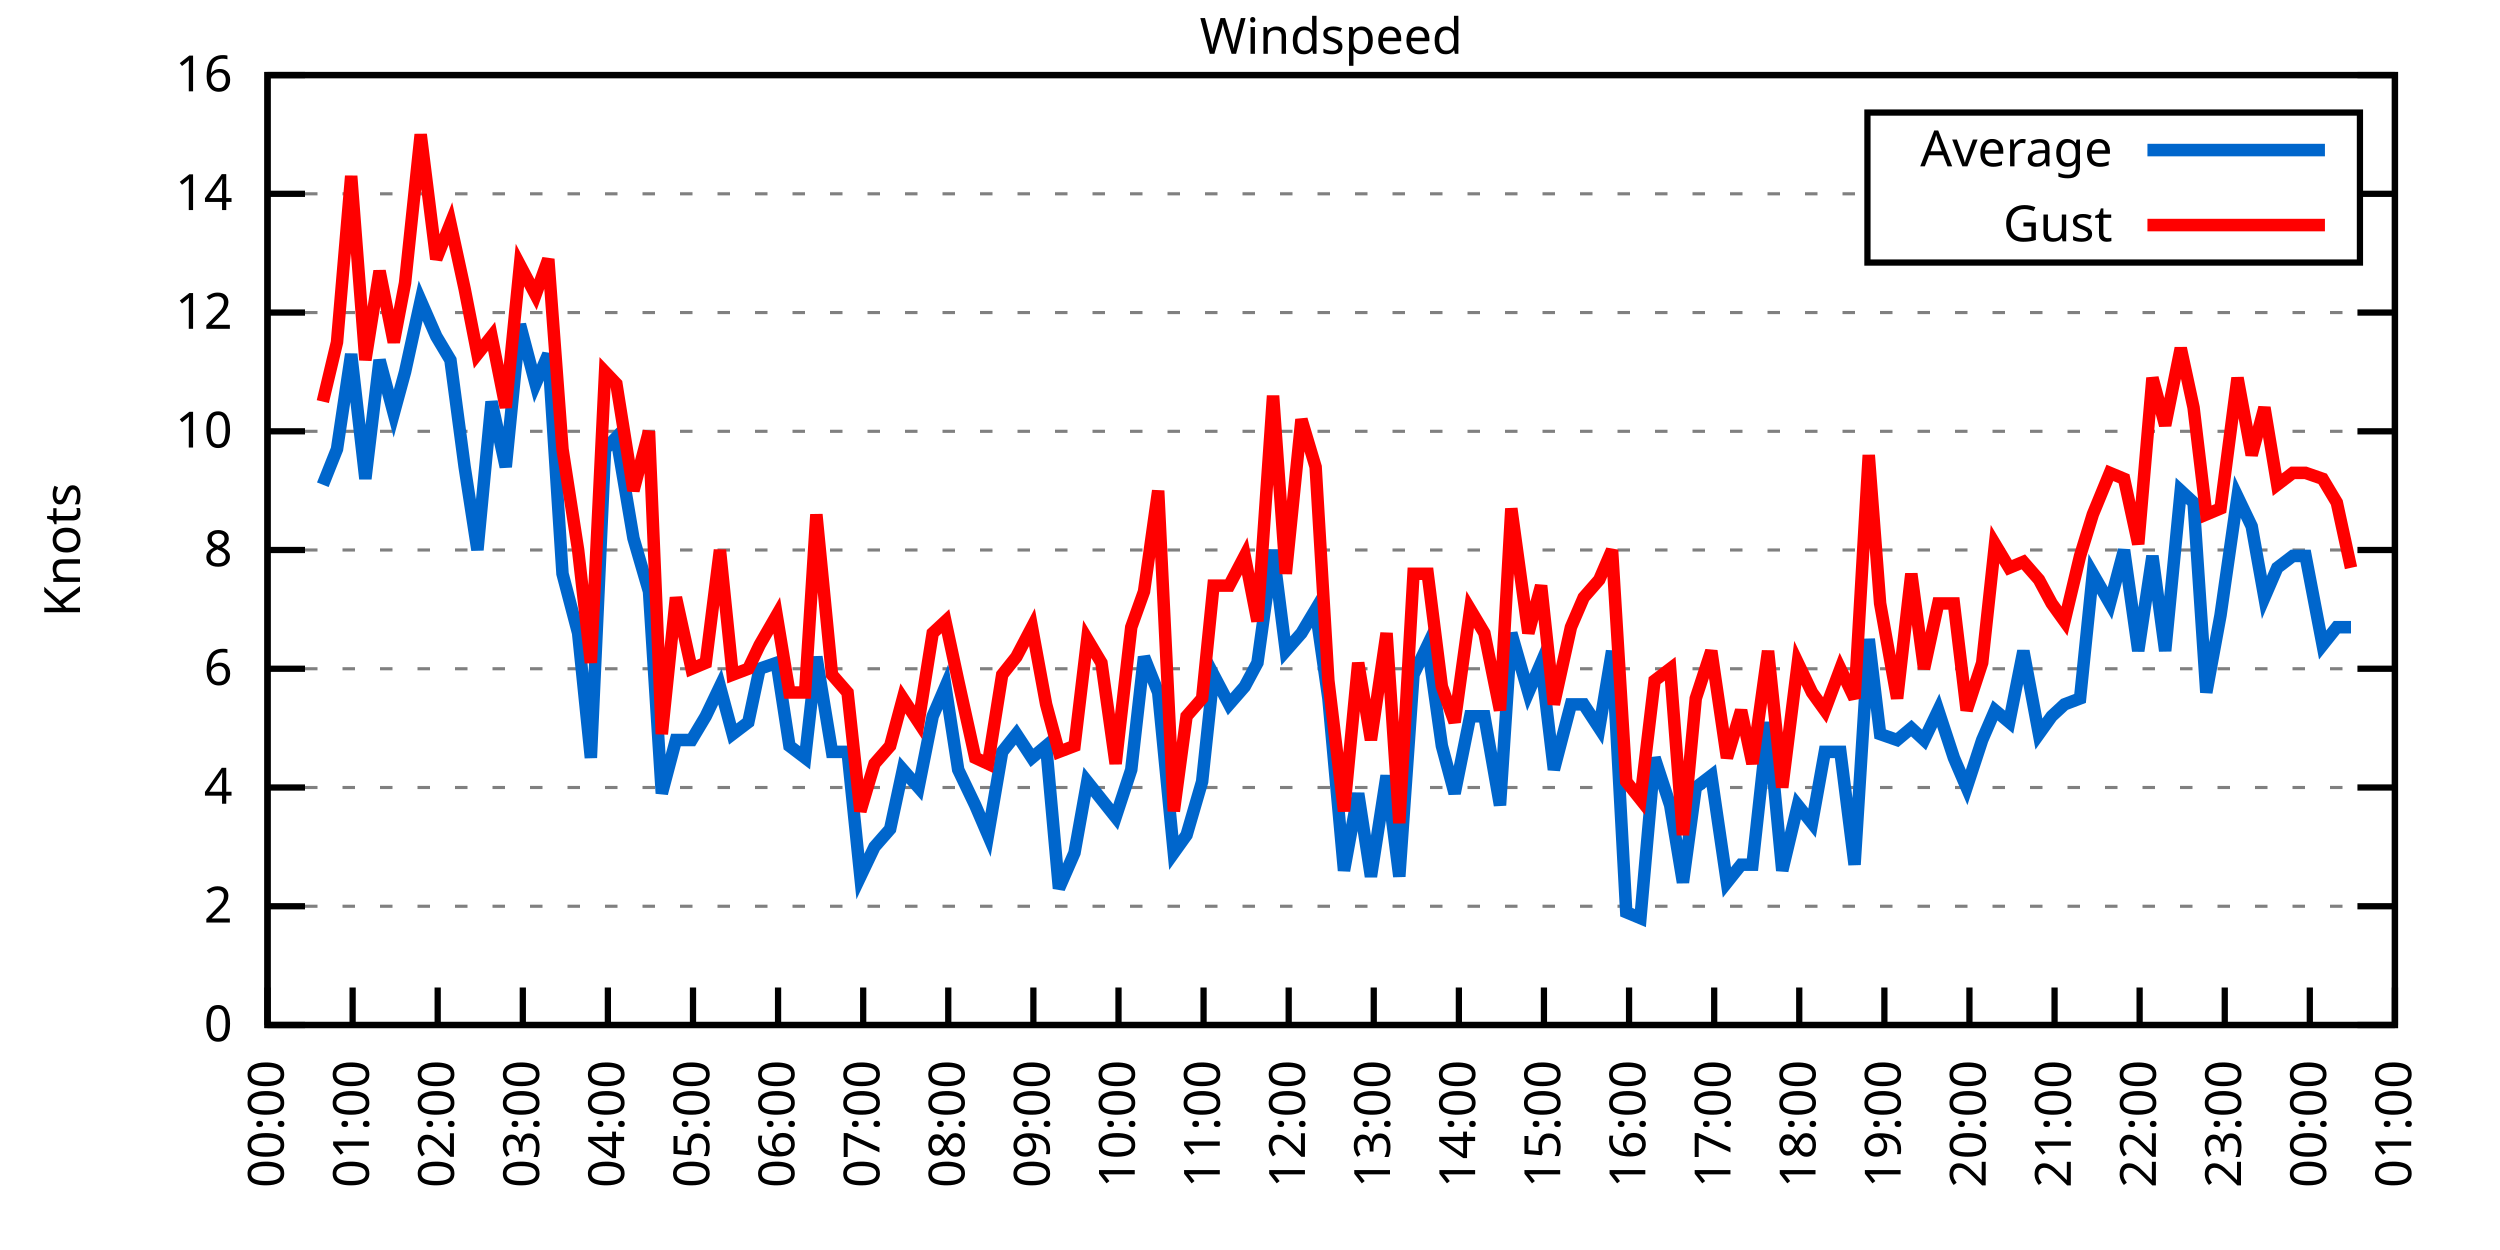
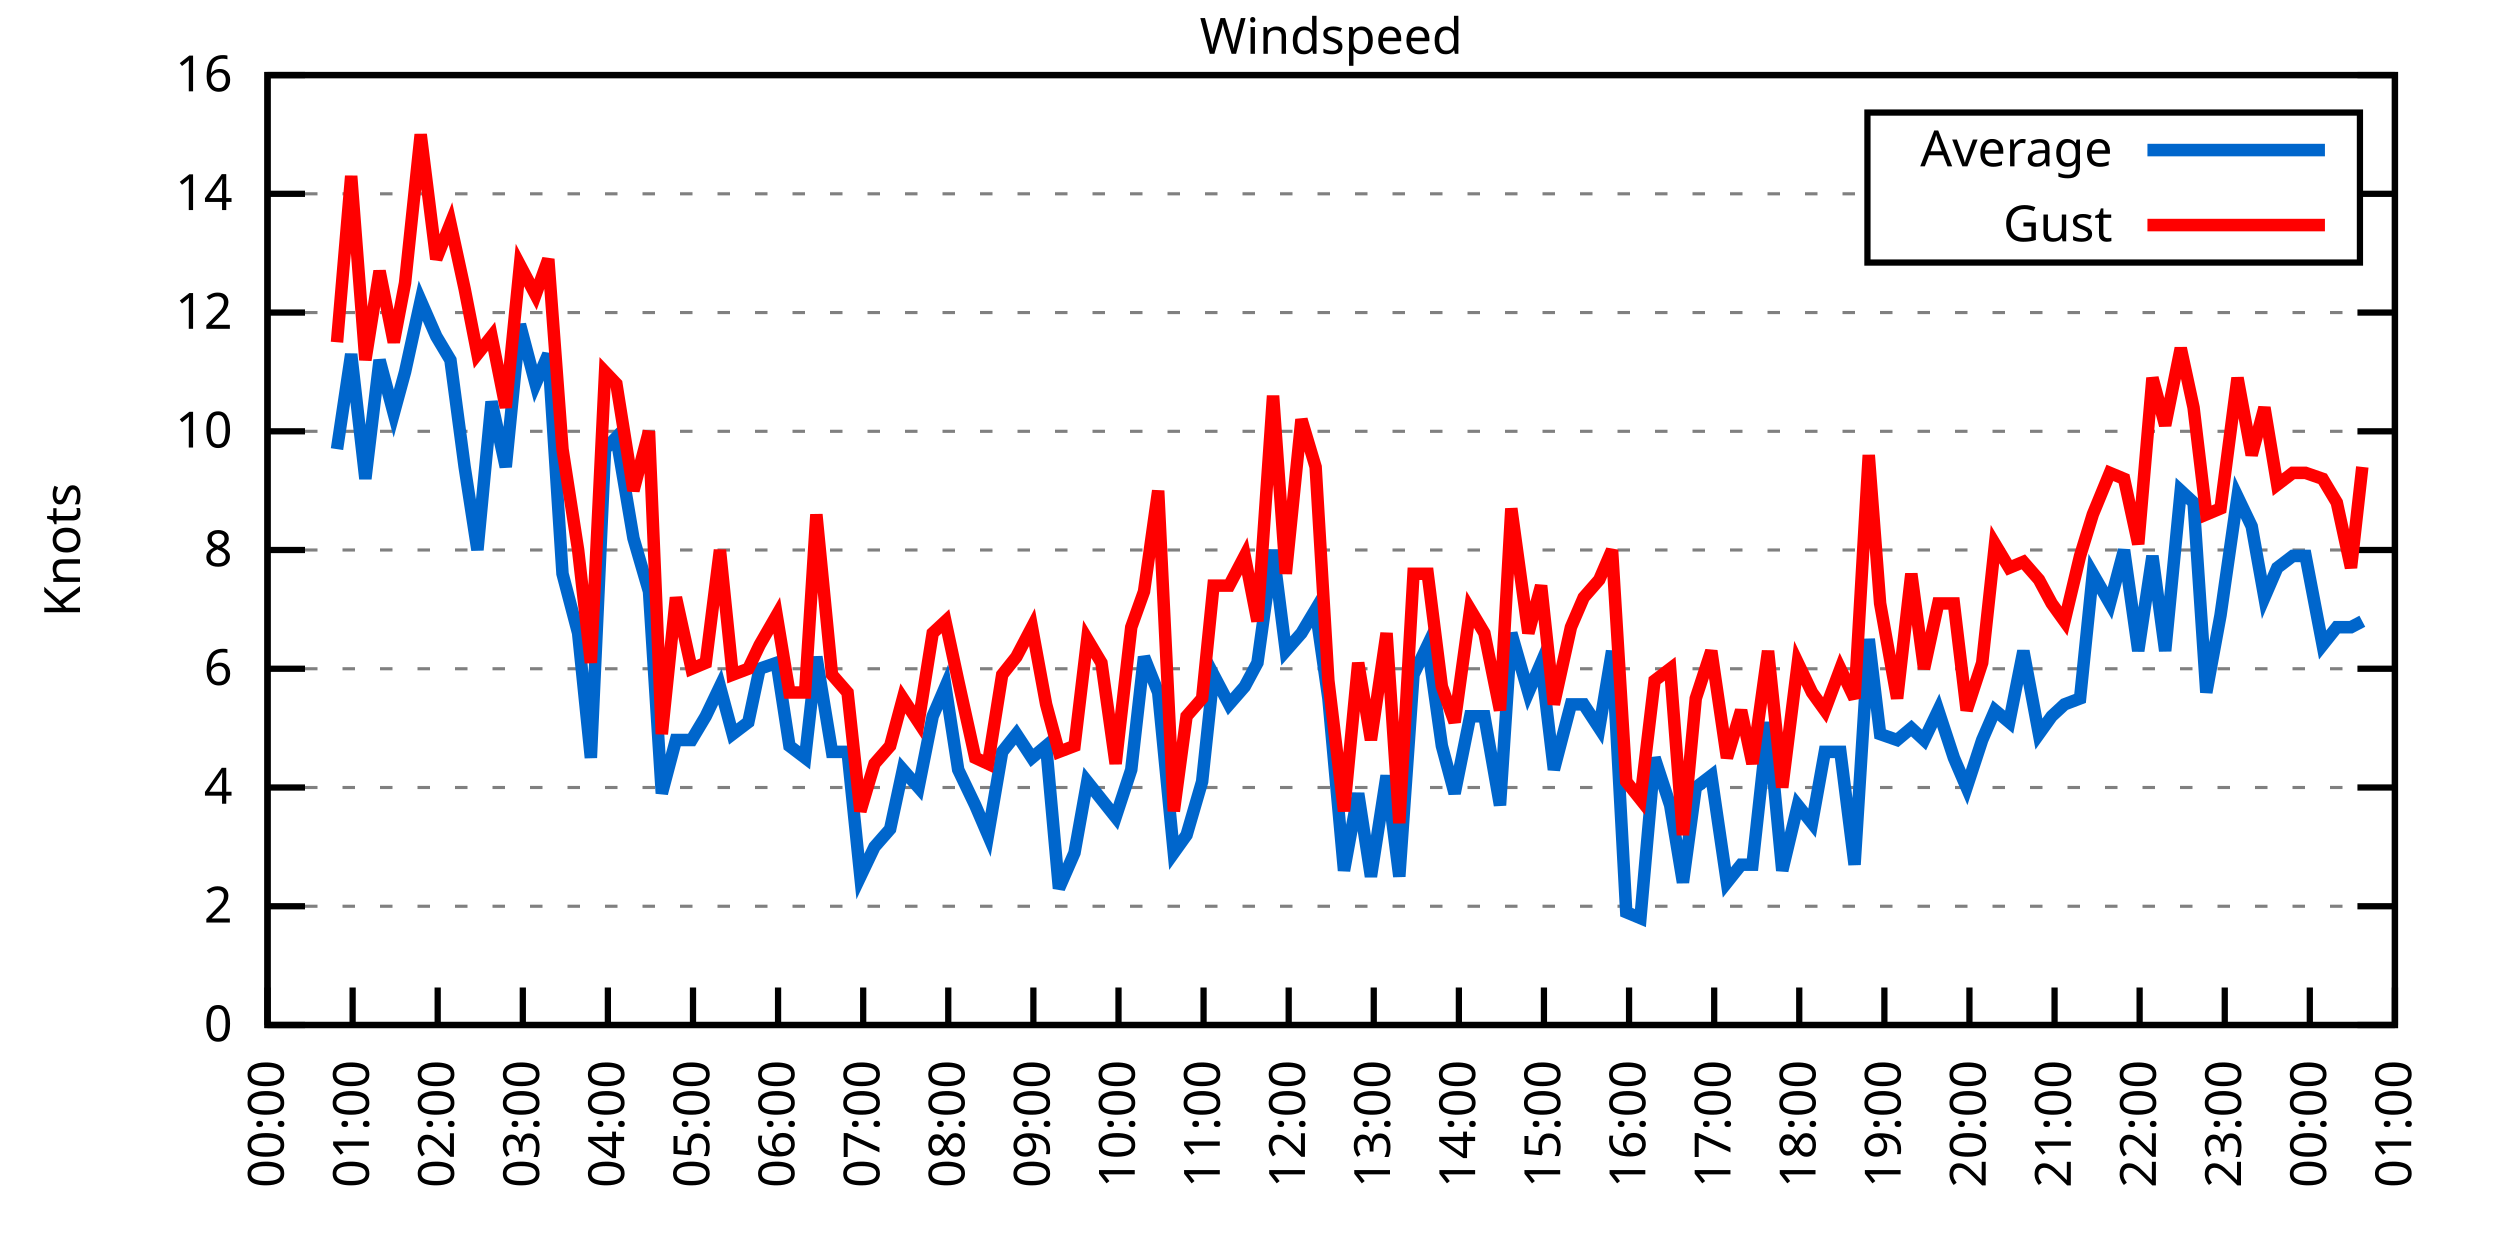
<svg xmlns="http://www.w3.org/2000/svg" xmlns:xlink="http://www.w3.org/1999/xlink" width="400" height="200" viewBox="0 0 400 200">
  <g id="gnuplot_canvas">
    <rect x="0" y="0" width="400" height="200" fill="none" />
    <defs>
      <circle id="gpDot" r="0.5" stroke-width="0.5" stroke="currentColor" />
      <path id="gpPt0" stroke-width="0.333" stroke="currentColor" d="M-1,0 h2 M0,-1 v2" />
      <path id="gpPt1" stroke-width="0.333" stroke="currentColor" d="M-1,-1 L1,1 M1,-1 L-1,1" />
      <path id="gpPt2" stroke-width="0.333" stroke="currentColor" d="M-1,0 L1,0 M0,-1 L0,1 M-1,-1 L1,1 M-1,1 L1,-1" />
      <rect id="gpPt3" stroke-width="0.333" stroke="currentColor" x="-1" y="-1" width="2" height="2" />
      <rect id="gpPt4" stroke-width="0.333" stroke="currentColor" fill="currentColor" x="-1" y="-1" width="2" height="2" />
      <circle id="gpPt5" stroke-width="0.333" stroke="currentColor" cx="0" cy="0" r="1" />
      <use xlink:href="#gpPt5" id="gpPt6" fill="currentColor" stroke="none" />
      <path id="gpPt7" stroke-width="0.333" stroke="currentColor" d="M0,-1.33 L-1.33,0.67 L1.33,0.67 z" />
      <use xlink:href="#gpPt7" id="gpPt8" fill="currentColor" stroke="none" />
      <use xlink:href="#gpPt7" id="gpPt9" stroke="currentColor" transform="rotate(180)" />
      <use xlink:href="#gpPt9" id="gpPt10" fill="currentColor" stroke="none" />
      <use xlink:href="#gpPt3" id="gpPt11" stroke="currentColor" transform="rotate(45)" />
      <use xlink:href="#gpPt11" id="gpPt12" fill="currentColor" stroke="none" />
      <path id="gpPt13" stroke-width="0.333" stroke="currentColor" d="M0,1.330 L1.265,0.411 L0.782,-1.067 L-0.782,-1.076 L-1.265,0.411 z" />
      <use xlink:href="#gpPt13" id="gpPt14" fill="currentColor" stroke="none" />
      <filter id="textbox" filterUnits="objectBoundingBox" x="0" y="0" height="1" width="1">
        <feFlood flood-color="white" flood-opacity="1" result="bgnd" />
        <feComposite in="SourceGraphic" in2="bgnd" operator="atop" />
      </filter>
      <filter id="greybox" filterUnits="objectBoundingBox" x="0" y="0" height="1" width="1">
        <feFlood flood-color="lightgrey" flood-opacity="1" result="grey" />
        <feComposite in="SourceGraphic" in2="grey" operator="atop" />
      </filter>
    </defs>
    <g fill="none" color="white" stroke="currentColor" stroke-width="1.00" stroke-linecap="butt" stroke-linejoin="miter">
</g>
    <g fill="none" color="black" stroke="currentColor" stroke-width="1.00" stroke-linecap="butt" stroke-linejoin="miter">
      <g stroke="none" shape-rendering="crispEdges">
        <polygon fill="rgb(255, 255, 255)" points="42.80,164.00 383.18,164.00 383.18,12.02 42.80,12.02 " />
      </g>
    </g>
    <g fill="none" color="black" stroke="currentColor" stroke-width="1.00" stroke-linecap="butt" stroke-linejoin="miter">
</g>
    <g fill="none" color="black" stroke="black" stroke-width="0.50" stroke-linecap="butt" stroke-linejoin="miter">
</g>
    <g fill="none" color="gray" stroke="currentColor" stroke-width="0.50" stroke-linecap="butt" stroke-linejoin="miter">
      <path stroke="gray" stroke-dasharray="2,4" class="gridline" d="M42.80,164.00 L383.19,164.00  " />
    </g>
    <g fill="none" color="gray" stroke="gray" stroke-width="1.00" stroke-linecap="butt" stroke-linejoin="miter">
</g>
    <g fill="none" color="black" stroke="currentColor" stroke-width="1.00" stroke-linecap="butt" stroke-linejoin="miter">
      <path stroke="black" d="M42.80,164.00 L48.80,164.00 M383.19,164.00 L377.19,164.00  " />
      <g transform="translate(37.20,166.60)" stroke="none" fill="black" font-family="Sans" font-size="8.00" text-anchor="end">
        <text>
          <tspan font-family="Sans"> 0</tspan>
        </text>
      </g>
    </g>
    <g fill="none" color="black" stroke="currentColor" stroke-width="1.00" stroke-linecap="butt" stroke-linejoin="miter">
</g>
    <g fill="none" color="black" stroke="black" stroke-width="0.50" stroke-linecap="butt" stroke-linejoin="miter">
</g>
    <g fill="none" color="gray" stroke="currentColor" stroke-width="0.50" stroke-linecap="butt" stroke-linejoin="miter">
      <path stroke="gray" stroke-dasharray="2,4" class="gridline" d="M42.80,145.00 L383.19,145.00  " />
    </g>
    <g fill="none" color="gray" stroke="gray" stroke-width="1.00" stroke-linecap="butt" stroke-linejoin="miter">
</g>
    <g fill="none" color="black" stroke="currentColor" stroke-width="1.00" stroke-linecap="butt" stroke-linejoin="miter">
      <path stroke="black" d="M42.80,145.00 L48.80,145.00 M383.19,145.00 L377.19,145.00  " />
      <g transform="translate(37.20,147.60)" stroke="none" fill="black" font-family="Sans" font-size="8.00" text-anchor="end">
        <text>
          <tspan font-family="Sans"> 2</tspan>
        </text>
      </g>
    </g>
    <g fill="none" color="black" stroke="currentColor" stroke-width="1.00" stroke-linecap="butt" stroke-linejoin="miter">
</g>
    <g fill="none" color="black" stroke="black" stroke-width="0.50" stroke-linecap="butt" stroke-linejoin="miter">
</g>
    <g fill="none" color="gray" stroke="currentColor" stroke-width="0.50" stroke-linecap="butt" stroke-linejoin="miter">
      <path stroke="gray" stroke-dasharray="2,4" class="gridline" d="M42.80,126.00 L383.19,126.00  " />
    </g>
    <g fill="none" color="gray" stroke="gray" stroke-width="1.00" stroke-linecap="butt" stroke-linejoin="miter">
</g>
    <g fill="none" color="black" stroke="currentColor" stroke-width="1.00" stroke-linecap="butt" stroke-linejoin="miter">
      <path stroke="black" d="M42.80,126.00 L48.80,126.00 M383.19,126.00 L377.19,126.00  " />
      <g transform="translate(37.20,128.60)" stroke="none" fill="black" font-family="Sans" font-size="8.00" text-anchor="end">
        <text>
          <tspan font-family="Sans"> 4</tspan>
        </text>
      </g>
    </g>
    <g fill="none" color="black" stroke="currentColor" stroke-width="1.00" stroke-linecap="butt" stroke-linejoin="miter">
</g>
    <g fill="none" color="black" stroke="black" stroke-width="0.50" stroke-linecap="butt" stroke-linejoin="miter">
</g>
    <g fill="none" color="gray" stroke="currentColor" stroke-width="0.50" stroke-linecap="butt" stroke-linejoin="miter">
      <path stroke="gray" stroke-dasharray="2,4" class="gridline" d="M42.80,107.00 L383.19,107.00  " />
    </g>
    <g fill="none" color="gray" stroke="gray" stroke-width="1.00" stroke-linecap="butt" stroke-linejoin="miter">
</g>
    <g fill="none" color="black" stroke="currentColor" stroke-width="1.00" stroke-linecap="butt" stroke-linejoin="miter">
      <path stroke="black" d="M42.80,107.00 L48.80,107.00 M383.19,107.00 L377.19,107.00  " />
      <g transform="translate(37.20,109.60)" stroke="none" fill="black" font-family="Sans" font-size="8.00" text-anchor="end">
        <text>
          <tspan font-family="Sans"> 6</tspan>
        </text>
      </g>
    </g>
    <g fill="none" color="black" stroke="currentColor" stroke-width="1.00" stroke-linecap="butt" stroke-linejoin="miter">
</g>
    <g fill="none" color="black" stroke="black" stroke-width="0.50" stroke-linecap="butt" stroke-linejoin="miter">
</g>
    <g fill="none" color="gray" stroke="currentColor" stroke-width="0.50" stroke-linecap="butt" stroke-linejoin="miter">
      <path stroke="gray" stroke-dasharray="2,4" class="gridline" d="M42.80,88.00 L383.19,88.00  " />
    </g>
    <g fill="none" color="gray" stroke="gray" stroke-width="1.00" stroke-linecap="butt" stroke-linejoin="miter">
</g>
    <g fill="none" color="black" stroke="currentColor" stroke-width="1.00" stroke-linecap="butt" stroke-linejoin="miter">
      <path stroke="black" d="M42.80,88.00 L48.80,88.00 M383.19,88.00 L377.19,88.00  " />
      <g transform="translate(37.20,90.60)" stroke="none" fill="black" font-family="Sans" font-size="8.00" text-anchor="end">
        <text>
          <tspan font-family="Sans"> 8</tspan>
        </text>
      </g>
    </g>
    <g fill="none" color="black" stroke="currentColor" stroke-width="1.00" stroke-linecap="butt" stroke-linejoin="miter">
</g>
    <g fill="none" color="black" stroke="black" stroke-width="0.50" stroke-linecap="butt" stroke-linejoin="miter">
</g>
    <g fill="none" color="gray" stroke="currentColor" stroke-width="0.50" stroke-linecap="butt" stroke-linejoin="miter">
      <path stroke="gray" stroke-dasharray="2,4" class="gridline" d="M42.80,69.01 L383.19,69.01  " />
    </g>
    <g fill="none" color="gray" stroke="gray" stroke-width="1.00" stroke-linecap="butt" stroke-linejoin="miter">
</g>
    <g fill="none" color="black" stroke="currentColor" stroke-width="1.00" stroke-linecap="butt" stroke-linejoin="miter">
      <path stroke="black" d="M42.80,69.01 L48.80,69.01 M383.19,69.01 L377.19,69.01  " />
      <g transform="translate(37.20,71.61)" stroke="none" fill="black" font-family="Sans" font-size="8.00" text-anchor="end">
        <text>
          <tspan font-family="Sans"> 10</tspan>
        </text>
      </g>
    </g>
    <g fill="none" color="black" stroke="currentColor" stroke-width="1.00" stroke-linecap="butt" stroke-linejoin="miter">
</g>
    <g fill="none" color="black" stroke="black" stroke-width="0.50" stroke-linecap="butt" stroke-linejoin="miter">
</g>
    <g fill="none" color="gray" stroke="currentColor" stroke-width="0.50" stroke-linecap="butt" stroke-linejoin="miter">
      <path stroke="gray" stroke-dasharray="2,4" class="gridline" d="M42.80,50.01 L383.19,50.01  " />
    </g>
    <g fill="none" color="gray" stroke="gray" stroke-width="1.00" stroke-linecap="butt" stroke-linejoin="miter">
</g>
    <g fill="none" color="black" stroke="currentColor" stroke-width="1.00" stroke-linecap="butt" stroke-linejoin="miter">
      <path stroke="black" d="M42.80,50.01 L48.80,50.01 M383.19,50.01 L377.19,50.01  " />
      <g transform="translate(37.20,52.61)" stroke="none" fill="black" font-family="Sans" font-size="8.00" text-anchor="end">
        <text>
          <tspan font-family="Sans"> 12</tspan>
        </text>
      </g>
    </g>
    <g fill="none" color="black" stroke="currentColor" stroke-width="1.00" stroke-linecap="butt" stroke-linejoin="miter">
</g>
    <g fill="none" color="black" stroke="black" stroke-width="0.50" stroke-linecap="butt" stroke-linejoin="miter">
</g>
    <g fill="none" color="gray" stroke="currentColor" stroke-width="0.50" stroke-linecap="butt" stroke-linejoin="miter">
      <path stroke="gray" stroke-dasharray="2,4" class="gridline" d="M42.80,31.01 L298.79,31.01 M377.59,31.01 L383.19,31.01  " />
    </g>
    <g fill="none" color="gray" stroke="gray" stroke-width="1.00" stroke-linecap="butt" stroke-linejoin="miter">
</g>
    <g fill="none" color="black" stroke="currentColor" stroke-width="1.00" stroke-linecap="butt" stroke-linejoin="miter">
      <path stroke="black" d="M42.80,31.01 L48.80,31.01 M383.19,31.01 L377.19,31.01  " />
      <g transform="translate(37.20,33.61)" stroke="none" fill="black" font-family="Sans" font-size="8.00" text-anchor="end">
        <text>
          <tspan font-family="Sans"> 14</tspan>
        </text>
      </g>
    </g>
    <g fill="none" color="black" stroke="currentColor" stroke-width="1.00" stroke-linecap="butt" stroke-linejoin="miter">
</g>
    <g fill="none" color="black" stroke="black" stroke-width="0.50" stroke-linecap="butt" stroke-linejoin="miter">
</g>
    <g fill="none" color="gray" stroke="currentColor" stroke-width="0.50" stroke-linecap="butt" stroke-linejoin="miter">
      <path stroke="gray" stroke-dasharray="2,4" class="gridline" d="M42.80,12.01 L383.19,12.01  " />
    </g>
    <g fill="none" color="gray" stroke="gray" stroke-width="1.00" stroke-linecap="butt" stroke-linejoin="miter">
</g>
    <g fill="none" color="black" stroke="currentColor" stroke-width="1.00" stroke-linecap="butt" stroke-linejoin="miter">
      <path stroke="black" d="M42.80,12.01 L48.80,12.01 M383.19,12.01 L377.19,12.01  " />
      <g transform="translate(37.20,14.61)" stroke="none" fill="black" font-family="Sans" font-size="8.00" text-anchor="end">
        <text>
          <tspan font-family="Sans"> 16</tspan>
        </text>
      </g>
    </g>
    <g fill="none" color="black" stroke="currentColor" stroke-width="1.00" stroke-linecap="butt" stroke-linejoin="miter">
      <path stroke="black" d="M42.80,164.00 L42.80,158.00  " />
      <g transform="translate(45.40,169.60) rotate(270.00)" stroke="none" fill="black" font-family="Sans" font-size="8.00" text-anchor="end">
        <text>
          <tspan font-family="Sans">00:00</tspan>
        </text>
      </g>
    </g>
    <g fill="none" color="black" stroke="currentColor" stroke-width="1.00" stroke-linecap="butt" stroke-linejoin="miter">
      <path stroke="black" d="M56.42,164.00 L56.42,158.00  " />
      <g transform="translate(59.02,169.60) rotate(270.00)" stroke="none" fill="black" font-family="Sans" font-size="8.00" text-anchor="end">
        <text>
          <tspan font-family="Sans">01:00</tspan>
        </text>
      </g>
    </g>
    <g fill="none" color="black" stroke="currentColor" stroke-width="1.00" stroke-linecap="butt" stroke-linejoin="miter">
      <path stroke="black" d="M70.03,164.00 L70.03,158.00  " />
      <g transform="translate(72.63,169.60) rotate(270.00)" stroke="none" fill="black" font-family="Sans" font-size="8.00" text-anchor="end">
        <text>
          <tspan font-family="Sans">02:00</tspan>
        </text>
      </g>
    </g>
    <g fill="none" color="black" stroke="currentColor" stroke-width="1.00" stroke-linecap="butt" stroke-linejoin="miter">
      <path stroke="black" d="M83.65,164.00 L83.65,158.00  " />
      <g transform="translate(86.25,169.60) rotate(270.00)" stroke="none" fill="black" font-family="Sans" font-size="8.00" text-anchor="end">
        <text>
          <tspan font-family="Sans">03:00</tspan>
        </text>
      </g>
    </g>
    <g fill="none" color="black" stroke="currentColor" stroke-width="1.00" stroke-linecap="butt" stroke-linejoin="miter">
      <path stroke="black" d="M97.26,164.00 L97.26,158.00  " />
      <g transform="translate(99.86,169.60) rotate(270.00)" stroke="none" fill="black" font-family="Sans" font-size="8.00" text-anchor="end">
        <text>
          <tspan font-family="Sans">04:00</tspan>
        </text>
      </g>
    </g>
    <g fill="none" color="black" stroke="currentColor" stroke-width="1.00" stroke-linecap="butt" stroke-linejoin="miter">
      <path stroke="black" d="M110.88,164.00 L110.88,158.00  " />
      <g transform="translate(113.48,169.60) rotate(270.00)" stroke="none" fill="black" font-family="Sans" font-size="8.00" text-anchor="end">
        <text>
          <tspan font-family="Sans">05:00</tspan>
        </text>
      </g>
    </g>
    <g fill="none" color="black" stroke="currentColor" stroke-width="1.00" stroke-linecap="butt" stroke-linejoin="miter">
      <path stroke="black" d="M124.49,164.00 L124.49,158.00  " />
      <g transform="translate(127.09,169.60) rotate(270.00)" stroke="none" fill="black" font-family="Sans" font-size="8.00" text-anchor="end">
        <text>
          <tspan font-family="Sans">06:00</tspan>
        </text>
      </g>
    </g>
    <g fill="none" color="black" stroke="currentColor" stroke-width="1.00" stroke-linecap="butt" stroke-linejoin="miter">
      <path stroke="black" d="M138.11,164.00 L138.11,158.00  " />
      <g transform="translate(140.71,169.60) rotate(270.00)" stroke="none" fill="black" font-family="Sans" font-size="8.00" text-anchor="end">
        <text>
          <tspan font-family="Sans">07:00</tspan>
        </text>
      </g>
    </g>
    <g fill="none" color="black" stroke="currentColor" stroke-width="1.00" stroke-linecap="butt" stroke-linejoin="miter">
      <path stroke="black" d="M151.72,164.00 L151.72,158.00  " />
      <g transform="translate(154.32,169.60) rotate(270.00)" stroke="none" fill="black" font-family="Sans" font-size="8.00" text-anchor="end">
        <text>
          <tspan font-family="Sans">08:00</tspan>
        </text>
      </g>
    </g>
    <g fill="none" color="black" stroke="currentColor" stroke-width="1.00" stroke-linecap="butt" stroke-linejoin="miter">
      <path stroke="black" d="M165.34,164.00 L165.34,158.00  " />
      <g transform="translate(167.94,169.60) rotate(270.00)" stroke="none" fill="black" font-family="Sans" font-size="8.00" text-anchor="end">
        <text>
          <tspan font-family="Sans">09:00</tspan>
        </text>
      </g>
    </g>
    <g fill="none" color="black" stroke="currentColor" stroke-width="1.00" stroke-linecap="butt" stroke-linejoin="miter">
      <path stroke="black" d="M178.96,164.00 L178.96,158.00  " />
      <g transform="translate(181.56,169.60) rotate(270.00)" stroke="none" fill="black" font-family="Sans" font-size="8.00" text-anchor="end">
        <text>
          <tspan font-family="Sans">10:00</tspan>
        </text>
      </g>
    </g>
    <g fill="none" color="black" stroke="currentColor" stroke-width="1.00" stroke-linecap="butt" stroke-linejoin="miter">
      <path stroke="black" d="M192.57,164.00 L192.57,158.00  " />
      <g transform="translate(195.17,169.60) rotate(270.00)" stroke="none" fill="black" font-family="Sans" font-size="8.00" text-anchor="end">
        <text>
          <tspan font-family="Sans">11:00</tspan>
        </text>
      </g>
    </g>
    <g fill="none" color="black" stroke="currentColor" stroke-width="1.00" stroke-linecap="butt" stroke-linejoin="miter">
      <path stroke="black" d="M206.19,164.00 L206.19,158.00  " />
      <g transform="translate(208.79,169.60) rotate(270.00)" stroke="none" fill="black" font-family="Sans" font-size="8.00" text-anchor="end">
        <text>
          <tspan font-family="Sans">12:00</tspan>
        </text>
      </g>
    </g>
    <g fill="none" color="black" stroke="currentColor" stroke-width="1.00" stroke-linecap="butt" stroke-linejoin="miter">
      <path stroke="black" d="M219.80,164.00 L219.80,158.00  " />
      <g transform="translate(222.40,169.60) rotate(270.00)" stroke="none" fill="black" font-family="Sans" font-size="8.00" text-anchor="end">
        <text>
          <tspan font-family="Sans">13:00</tspan>
        </text>
      </g>
    </g>
    <g fill="none" color="black" stroke="currentColor" stroke-width="1.00" stroke-linecap="butt" stroke-linejoin="miter">
      <path stroke="black" d="M233.42,164.00 L233.42,158.00  " />
      <g transform="translate(236.02,169.60) rotate(270.00)" stroke="none" fill="black" font-family="Sans" font-size="8.00" text-anchor="end">
        <text>
          <tspan font-family="Sans">14:00</tspan>
        </text>
      </g>
    </g>
    <g fill="none" color="black" stroke="currentColor" stroke-width="1.00" stroke-linecap="butt" stroke-linejoin="miter">
      <path stroke="black" d="M247.03,164.00 L247.03,158.00  " />
      <g transform="translate(249.63,169.60) rotate(270.00)" stroke="none" fill="black" font-family="Sans" font-size="8.00" text-anchor="end">
        <text>
          <tspan font-family="Sans">15:00</tspan>
        </text>
      </g>
    </g>
    <g fill="none" color="black" stroke="currentColor" stroke-width="1.00" stroke-linecap="butt" stroke-linejoin="miter">
      <path stroke="black" d="M260.65,164.00 L260.65,158.00  " />
      <g transform="translate(263.25,169.60) rotate(270.00)" stroke="none" fill="black" font-family="Sans" font-size="8.00" text-anchor="end">
        <text>
          <tspan font-family="Sans">16:00</tspan>
        </text>
      </g>
    </g>
    <g fill="none" color="black" stroke="currentColor" stroke-width="1.00" stroke-linecap="butt" stroke-linejoin="miter">
      <path stroke="black" d="M274.27,164.00 L274.27,158.00  " />
      <g transform="translate(276.87,169.60) rotate(270.00)" stroke="none" fill="black" font-family="Sans" font-size="8.00" text-anchor="end">
        <text>
          <tspan font-family="Sans">17:00</tspan>
        </text>
      </g>
    </g>
    <g fill="none" color="black" stroke="currentColor" stroke-width="1.00" stroke-linecap="butt" stroke-linejoin="miter">
      <path stroke="black" d="M287.88,164.00 L287.88,158.00  " />
      <g transform="translate(290.48,169.60) rotate(270.00)" stroke="none" fill="black" font-family="Sans" font-size="8.00" text-anchor="end">
        <text>
          <tspan font-family="Sans">18:00</tspan>
        </text>
      </g>
    </g>
    <g fill="none" color="black" stroke="currentColor" stroke-width="1.00" stroke-linecap="butt" stroke-linejoin="miter">
      <path stroke="black" d="M301.50,164.00 L301.50,158.00  " />
      <g transform="translate(304.10,169.60) rotate(270.00)" stroke="none" fill="black" font-family="Sans" font-size="8.00" text-anchor="end">
        <text>
          <tspan font-family="Sans">19:00</tspan>
        </text>
      </g>
    </g>
    <g fill="none" color="black" stroke="currentColor" stroke-width="1.00" stroke-linecap="butt" stroke-linejoin="miter">
      <path stroke="black" d="M315.11,164.00 L315.11,158.00  " />
      <g transform="translate(317.71,169.60) rotate(270.00)" stroke="none" fill="black" font-family="Sans" font-size="8.00" text-anchor="end">
        <text>
          <tspan font-family="Sans">20:00</tspan>
        </text>
      </g>
    </g>
    <g fill="none" color="black" stroke="currentColor" stroke-width="1.00" stroke-linecap="butt" stroke-linejoin="miter">
      <path stroke="black" d="M328.73,164.00 L328.73,158.00  " />
      <g transform="translate(331.33,169.60) rotate(270.00)" stroke="none" fill="black" font-family="Sans" font-size="8.00" text-anchor="end">
        <text>
          <tspan font-family="Sans">21:00</tspan>
        </text>
      </g>
    </g>
    <g fill="none" color="black" stroke="currentColor" stroke-width="1.00" stroke-linecap="butt" stroke-linejoin="miter">
      <path stroke="black" d="M342.34,164.00 L342.34,158.00  " />
      <g transform="translate(344.94,169.60) rotate(270.00)" stroke="none" fill="black" font-family="Sans" font-size="8.00" text-anchor="end">
        <text>
          <tspan font-family="Sans">22:00</tspan>
        </text>
      </g>
    </g>
    <g fill="none" color="black" stroke="currentColor" stroke-width="1.00" stroke-linecap="butt" stroke-linejoin="miter">
      <path stroke="black" d="M355.96,164.00 L355.96,158.00  " />
      <g transform="translate(358.56,169.60) rotate(270.00)" stroke="none" fill="black" font-family="Sans" font-size="8.00" text-anchor="end">
        <text>
          <tspan font-family="Sans">23:00</tspan>
        </text>
      </g>
    </g>
    <g fill="none" color="black" stroke="currentColor" stroke-width="1.00" stroke-linecap="butt" stroke-linejoin="miter">
      <path stroke="black" d="M369.57,164.00 L369.57,158.00  " />
      <g transform="translate(372.17,169.60) rotate(270.00)" stroke="none" fill="black" font-family="Sans" font-size="8.00" text-anchor="end">
        <text>
          <tspan font-family="Sans">00:00</tspan>
        </text>
      </g>
    </g>
    <g fill="none" color="black" stroke="currentColor" stroke-width="1.00" stroke-linecap="butt" stroke-linejoin="miter">
      <path stroke="black" d="M383.19,164.00 L383.19,158.00  " />
      <g transform="translate(385.79,169.60) rotate(270.00)" stroke="none" fill="black" font-family="Sans" font-size="8.00" text-anchor="end">
        <text>
          <tspan font-family="Sans">01:00</tspan>
        </text>
      </g>
    </g>
    <g fill="none" color="black" stroke="currentColor" stroke-width="1.00" stroke-linecap="butt" stroke-linejoin="miter">
</g>
    <g fill="none" color="black" stroke="currentColor" stroke-width="1.00" stroke-linecap="butt" stroke-linejoin="miter">
      <path stroke="black" d="M42.80,12.01 L42.80,164.00 L383.19,164.00 L383.19,12.01 L42.80,12.01 Z  " />
    </g>
    <g fill="none" color="black" stroke="currentColor" stroke-width="1.00" stroke-linecap="butt" stroke-linejoin="miter">
</g>
    <g fill="none" color="black" stroke="currentColor" stroke-width="1.00" stroke-linecap="butt" stroke-linejoin="miter">
      <path stroke="black" d="M298.79,42.01 L298.79,18.01 L377.59,18.01 L377.59,42.01 L298.79,42.01 Z  " />
    </g>
    <g id="Windspeed_plot_1">
      <g fill="none" color="white" stroke="black" stroke-width="2.00" stroke-linecap="butt" stroke-linejoin="miter">
</g>
      <g fill="none" color="black" stroke="currentColor" stroke-width="2.00" stroke-linecap="butt" stroke-linejoin="miter">
        <g transform="translate(337.99,26.61)" stroke="none" fill="black" font-family="Sans" font-size="8.00" text-anchor="end">
          <text>
            <tspan font-family="Sans">Average</tspan>
          </text>
        </g>
      </g>
      <g fill="none" color="black" stroke="currentColor" stroke-width="2.00" stroke-linecap="butt" stroke-linejoin="miter">
-         <path stroke="rgb(  0, 102, 204)" d="M343.59,24.01 L371.99,24.01 M51.65,77.56 L53.92,71.86 L56.19,56.66 L58.46,76.61 L60.73,57.61 L63.00,66.16   L64.81,59.51 L67.31,48.11 L69.80,53.81 L72.07,57.61 L74.34,74.71 L76.39,88.00 L78.65,64.26 L80.92,74.71   L83.19,51.91 L85.69,61.41 L87.73,56.66 L90.00,91.80 L92.50,101.30 L94.54,121.25 L96.81,71.86 L98.62,69.96   L101.35,86.11 L103.84,94.65 L105.89,126.95 L108.15,118.40 L110.65,118.40 L112.92,114.60 L115.19,109.85 L117.23,117.45   L119.73,115.55 L121.54,107.00 L124.27,106.05 L126.31,119.35 L128.81,121.25 L130.62,105.10 L133.12,120.30 L135.61,120.30   L137.66,140.25 L139.92,135.50 L142.42,132.65 L144.46,123.15 L146.96,126.00 L149.23,114.60 L151.27,109.85 L153.31,123.15   L156.04,128.85 L158.08,133.60 L160.35,120.30 L162.62,117.45 L165.11,121.25 L167.38,119.35 L169.43,142.15 L171.92,136.45   L173.96,125.05 L176.23,127.90 L178.50,130.75 L181.00,123.15 L183.04,105.10 L185.31,110.80 L187.81,136.45 L189.85,133.60   L192.34,125.05 L194.16,107.95 L196.66,112.70 L199.15,109.85 L201.19,106.05 L203.69,88.00 L205.73,104.15 L208.23,101.30   L210.50,97.50 L212.54,111.75 L215.04,139.30 L217.31,126.95 L219.35,140.25 L221.85,124.10 L223.89,140.25 L226.16,107.95   L228.43,103.20 L230.70,119.35 L232.74,126.95 L235.23,114.60 L237.50,114.60 L240.00,128.85 L241.81,101.30 L244.54,110.80   L246.58,106.05 L248.62,123.15 L251.35,112.70 L253.39,112.70 L255.88,116.50 L257.93,104.15 L260.20,145.95 L262.47,146.90   L264.73,121.25 L267.23,128.85 L269.27,141.20 L271.32,126.00 L273.81,124.10 L276.31,141.20 L278.58,138.35 L280.39,138.35   L282.89,115.55 L285.16,139.30 L287.65,128.85 L289.92,131.70 L291.97,120.30 L294.46,120.30 L296.73,138.35 L299.00,102.25   L300.82,117.45 L303.54,118.40 L305.81,116.50 L307.85,118.40 L310.12,113.65 L312.62,121.25 L314.66,126.00 L317.15,118.40   L319.20,113.65 L321.47,115.55 L323.74,104.15 L326.23,117.45 L328.27,114.60 L330.32,112.70 L332.81,111.75 L334.85,91.80   L337.58,96.55 L339.85,88.00 L342.12,104.15 L344.39,88.95 L346.43,104.15 L348.92,78.51 L350.97,80.41 L353.01,110.80   L355.28,98.45 L358.00,79.46 L360.27,84.21 L362.31,95.60 L364.36,90.85 L366.85,88.95 L368.89,88.95 L371.62,103.20   L373.89,100.35 L376.16,100.35  " />
+         <path stroke="rgb(  0, 102, 204)" d="M343.59,24.01 L371.99,24.01 M53.92,71.86 L56.19,56.66 L58.46,76.61 L60.73,57.61 L63.00,66.16 L64.81,59.51   L67.31,48.11 L69.80,53.81 L72.07,57.61 L74.34,74.71 L76.39,88.00 L78.65,64.26 L80.92,74.71 L83.19,51.91   L85.69,61.41 L87.73,56.66 L90.00,91.80 L92.50,101.30 L94.54,121.25 L96.81,71.86 L98.62,69.96 L101.35,86.11   L103.84,94.65 L105.89,126.95 L108.15,118.40 L110.65,118.40 L112.92,114.60 L115.19,109.85 L117.23,117.45 L119.73,115.55   L121.54,107.00 L124.27,106.05 L126.31,119.35 L128.81,121.25 L130.62,105.10 L133.12,120.30 L135.61,120.30 L137.66,140.25   L139.92,135.50 L142.42,132.65 L144.46,123.15 L146.96,126.00 L149.23,114.60 L151.27,109.85 L153.31,123.15 L156.04,128.85   L158.08,133.60 L160.35,120.30 L162.62,117.45 L165.11,121.25 L167.38,119.35 L169.43,142.15 L171.92,136.45 L173.96,125.05   L176.23,127.90 L178.50,130.75 L181.00,123.15 L183.04,105.10 L185.31,110.80 L187.81,136.45 L189.85,133.60 L192.34,125.05   L194.16,107.95 L196.66,112.70 L199.15,109.85 L201.19,106.05 L203.69,88.00 L205.73,104.15 L208.23,101.30 L210.50,97.50   L212.54,111.75 L215.04,139.30 L217.31,126.95 L219.35,140.25 L221.85,124.10 L223.89,140.25 L226.16,107.95 L228.43,103.20   L230.70,119.35 L232.74,126.95 L235.23,114.60 L237.50,114.60 L240.00,128.85 L241.81,101.30 L244.54,110.80 L246.58,106.05   L248.62,123.15 L251.35,112.70 L253.39,112.70 L255.88,116.50 L257.93,104.15 L260.20,145.95 L262.47,146.90 L264.73,121.25   L267.23,128.85 L269.27,141.20 L271.32,126.00 L273.81,124.10 L276.31,141.20 L278.58,138.35 L280.39,138.35 L282.89,115.55   L285.16,139.30 L287.65,128.85 L289.92,131.70 L291.97,120.30 L294.46,120.30 L296.73,138.35 L299.00,102.25 L300.82,117.45   L303.54,118.40 L305.81,116.50 L307.85,118.40 L310.12,113.65 L312.62,121.25 L314.66,126.00 L317.15,118.40 L319.20,113.65   L321.47,115.55 L323.74,104.15 L326.23,117.45 L328.27,114.60 L330.32,112.70 L332.81,111.75 L334.85,91.80 L337.58,96.55   L339.85,88.00 L342.12,104.15 L344.39,88.95 L346.43,104.15 L348.92,78.51 L350.97,80.41 L353.01,110.80 L355.28,98.45   L358.00,79.46 L360.27,84.21 L362.31,95.60 L364.36,90.85 L366.85,88.95 L368.89,88.95 L371.62,103.20 L373.89,100.35   L376.16,100.35 L377.97,99.40  " />
      </g>
    </g>
    <g id="Windspeed_plot_2">
      <g fill="none" color="black" stroke="currentColor" stroke-width="2.00" stroke-linecap="butt" stroke-linejoin="miter">
        <g transform="translate(337.99,38.61)" stroke="none" fill="black" font-family="Sans" font-size="8.00" text-anchor="end">
          <text>
            <tspan font-family="Sans">Gust</tspan>
          </text>
        </g>
      </g>
      <g fill="none" color="black" stroke="currentColor" stroke-width="2.00" stroke-linecap="butt" stroke-linejoin="miter">
-         <path stroke="rgb(255,   0,   0)" d="M343.59,36.01 L371.99,36.01 M51.65,64.26 L53.92,54.76 L56.19,28.16 L58.46,57.61 L60.73,43.36 L63.00,54.76   L64.81,45.26 L67.31,21.51 L69.80,41.46 L72.07,35.76 L74.34,46.21 L76.39,56.66 L78.65,53.81 L80.92,65.21   L83.19,42.41 L85.69,47.16 L87.73,41.46 L90.00,71.86 L92.50,88.00 L94.54,106.05 L96.81,59.51 L98.62,61.41   L101.35,78.51 L103.84,69.01 L105.89,117.45 L108.15,95.60 L110.65,107.00 L112.92,106.05 L115.19,88.00 L117.23,107.95   L119.73,107.00 L121.54,103.20 L124.27,98.45 L126.31,110.80 L128.81,110.80 L130.62,82.31 L133.12,107.95 L135.61,110.80   L137.66,129.80 L139.92,122.20 L142.42,119.35 L144.46,111.75 L146.96,115.55 L149.23,101.30 L151.27,99.40 L153.31,108.90   L156.04,121.25 L158.08,122.20 L160.35,107.95 L162.62,105.10 L165.11,100.35 L167.38,112.70 L169.43,120.30 L171.92,119.35   L173.96,102.25 L176.23,106.05 L178.50,122.20 L181.00,100.35 L183.04,94.65 L185.31,78.51 L187.81,129.80 L189.85,114.60   L192.34,111.75 L194.16,93.70 L196.66,93.70 L199.15,88.95 L201.19,99.40 L203.69,63.31 L205.73,91.80 L208.23,67.11   L210.50,74.71 L212.54,108.90 L215.04,129.80 L217.31,106.05 L219.35,118.40 L221.85,101.30 L223.89,131.70 L226.16,91.80   L228.43,91.80 L230.70,109.85 L232.74,115.55 L235.23,97.50 L237.50,101.30 L240.00,113.65 L241.81,81.36 L244.54,101.30   L246.58,93.70 L248.62,112.70 L251.35,100.35 L253.39,95.60 L255.88,92.75 L257.93,88.00 L260.20,125.05 L262.47,127.90   L264.73,108.90 L267.23,107.00 L269.27,133.60 L271.32,111.75 L273.81,104.15 L276.31,121.25 L278.58,113.65 L280.39,122.20   L282.89,104.15 L285.16,126.00 L287.65,106.05 L289.92,110.80 L291.97,113.65 L294.46,107.00 L296.73,111.75 L299.00,72.81   L300.82,96.55 L303.54,111.75 L305.81,91.80 L307.85,107.00 L310.12,96.55 L312.62,96.55 L314.66,113.65 L317.15,106.05   L319.20,87.06 L321.47,90.85 L323.74,89.90 L326.23,92.75 L328.27,96.55 L330.32,99.40 L332.81,88.95 L334.85,82.31   L337.58,75.66 L339.85,76.61 L342.12,87.06 L344.39,60.46 L346.43,68.06 L348.92,55.71 L350.97,65.21 L353.01,82.31   L355.28,81.36 L358.00,60.46 L360.27,72.81 L362.31,65.21 L364.36,77.56 L366.85,75.66 L368.89,75.66 L371.62,76.61   L373.89,80.41 L376.16,90.85  " />
+         <path stroke="rgb(255,   0,   0)" d="M343.59,36.01 L371.99,36.01 M53.92,54.76 L56.19,28.16 L58.46,57.61 L60.73,43.36 L63.00,54.76 L64.81,45.26   L67.31,21.51 L69.80,41.46 L72.07,35.76 L74.34,46.21 L76.39,56.66 L78.65,53.81 L80.92,65.21 L83.19,42.41   L85.69,47.16 L87.73,41.46 L90.00,71.86 L92.50,88.00 L94.54,106.05 L96.81,59.51 L98.62,61.41 L101.35,78.51   L103.84,69.01 L105.89,117.45 L108.15,95.60 L110.65,107.00 L112.92,106.05 L115.19,88.00 L117.23,107.95 L119.73,107.00   L121.54,103.20 L124.27,98.45 L126.31,110.80 L128.81,110.80 L130.62,82.31 L133.12,107.95 L135.61,110.80 L137.66,129.80   L139.92,122.20 L142.42,119.35 L144.46,111.75 L146.96,115.55 L149.23,101.30 L151.27,99.40 L153.31,108.90 L156.04,121.25   L158.08,122.20 L160.35,107.95 L162.62,105.10 L165.11,100.35 L167.38,112.70 L169.43,120.30 L171.92,119.35 L173.96,102.25   L176.23,106.05 L178.50,122.20 L181.00,100.35 L183.04,94.65 L185.31,78.51 L187.81,129.80 L189.85,114.60 L192.34,111.75   L194.16,93.70 L196.66,93.70 L199.15,88.95 L201.19,99.40 L203.69,63.31 L205.73,91.80 L208.23,67.11 L210.50,74.71   L212.54,108.90 L215.04,129.80 L217.31,106.05 L219.35,118.40 L221.85,101.30 L223.89,131.70 L226.16,91.80 L228.43,91.80   L230.70,109.85 L232.74,115.55 L235.23,97.50 L237.50,101.30 L240.00,113.65 L241.81,81.36 L244.54,101.30 L246.58,93.70   L248.62,112.70 L251.35,100.35 L253.39,95.60 L255.88,92.75 L257.93,88.00 L260.20,125.05 L262.47,127.90 L264.73,108.90   L267.23,107.00 L269.27,133.60 L271.32,111.75 L273.81,104.15 L276.31,121.25 L278.58,113.65 L280.39,122.20 L282.89,104.15   L285.16,126.00 L287.65,106.05 L289.92,110.80 L291.97,113.65 L294.46,107.00 L296.73,111.75 L299.00,72.81 L300.82,96.55   L303.54,111.75 L305.81,91.80 L307.85,107.00 L310.12,96.55 L312.62,96.55 L314.66,113.65 L317.15,106.05 L319.20,87.06   L321.47,90.85 L323.74,89.90 L326.23,92.75 L328.27,96.55 L330.32,99.40 L332.81,88.95 L334.85,82.31 L337.58,75.66   L339.85,76.61 L342.12,87.06 L344.39,60.46 L346.43,68.06 L348.92,55.71 L350.97,65.21 L353.01,82.31 L355.28,81.36   L358.00,60.46 L360.27,72.81 L362.31,65.21 L364.36,77.56 L366.85,75.66 L368.89,75.66 L371.62,76.61 L373.89,80.41   L376.16,90.85 L377.97,74.71  " />
      </g>
    </g>
    <g fill="none" color="black" stroke="currentColor" stroke-width="2.00" stroke-linecap="butt" stroke-linejoin="miter">
</g>
    <g fill="none" color="black" stroke="black" stroke-width="1.00" stroke-linecap="butt" stroke-linejoin="miter">
</g>
    <g fill="none" color="black" stroke="currentColor" stroke-width="1.00" stroke-linecap="butt" stroke-linejoin="miter">
      <path stroke="black" d="M42.80,12.01 L42.80,164.00 L383.19,164.00 L383.19,12.01 L42.80,12.01 Z  " />
      <g transform="translate(12.80,88.01) rotate(270.00)" stroke="none" fill="black" font-family="Sans" font-size="8.00" text-anchor="middle">
        <text>
          <tspan font-family="Sans">Knots</tspan>
        </text>
      </g>
    </g>
    <g fill="none" color="black" stroke="currentColor" stroke-width="1.00" stroke-linecap="butt" stroke-linejoin="miter">
</g>
    <g fill="none" color="black" stroke="currentColor" stroke-width="1.00" stroke-linecap="butt" stroke-linejoin="miter">
      <g transform="translate(212.99,8.61)" stroke="none" fill="black" font-family="Sans" font-size="8.00" text-anchor="middle">
        <text>
          <tspan font-family="Sans">Windspeed</tspan>
        </text>
      </g>
    </g>
    <g fill="none" color="black" stroke="currentColor" stroke-width="1.00" stroke-linecap="butt" stroke-linejoin="miter">
</g>
  </g>
</svg>
